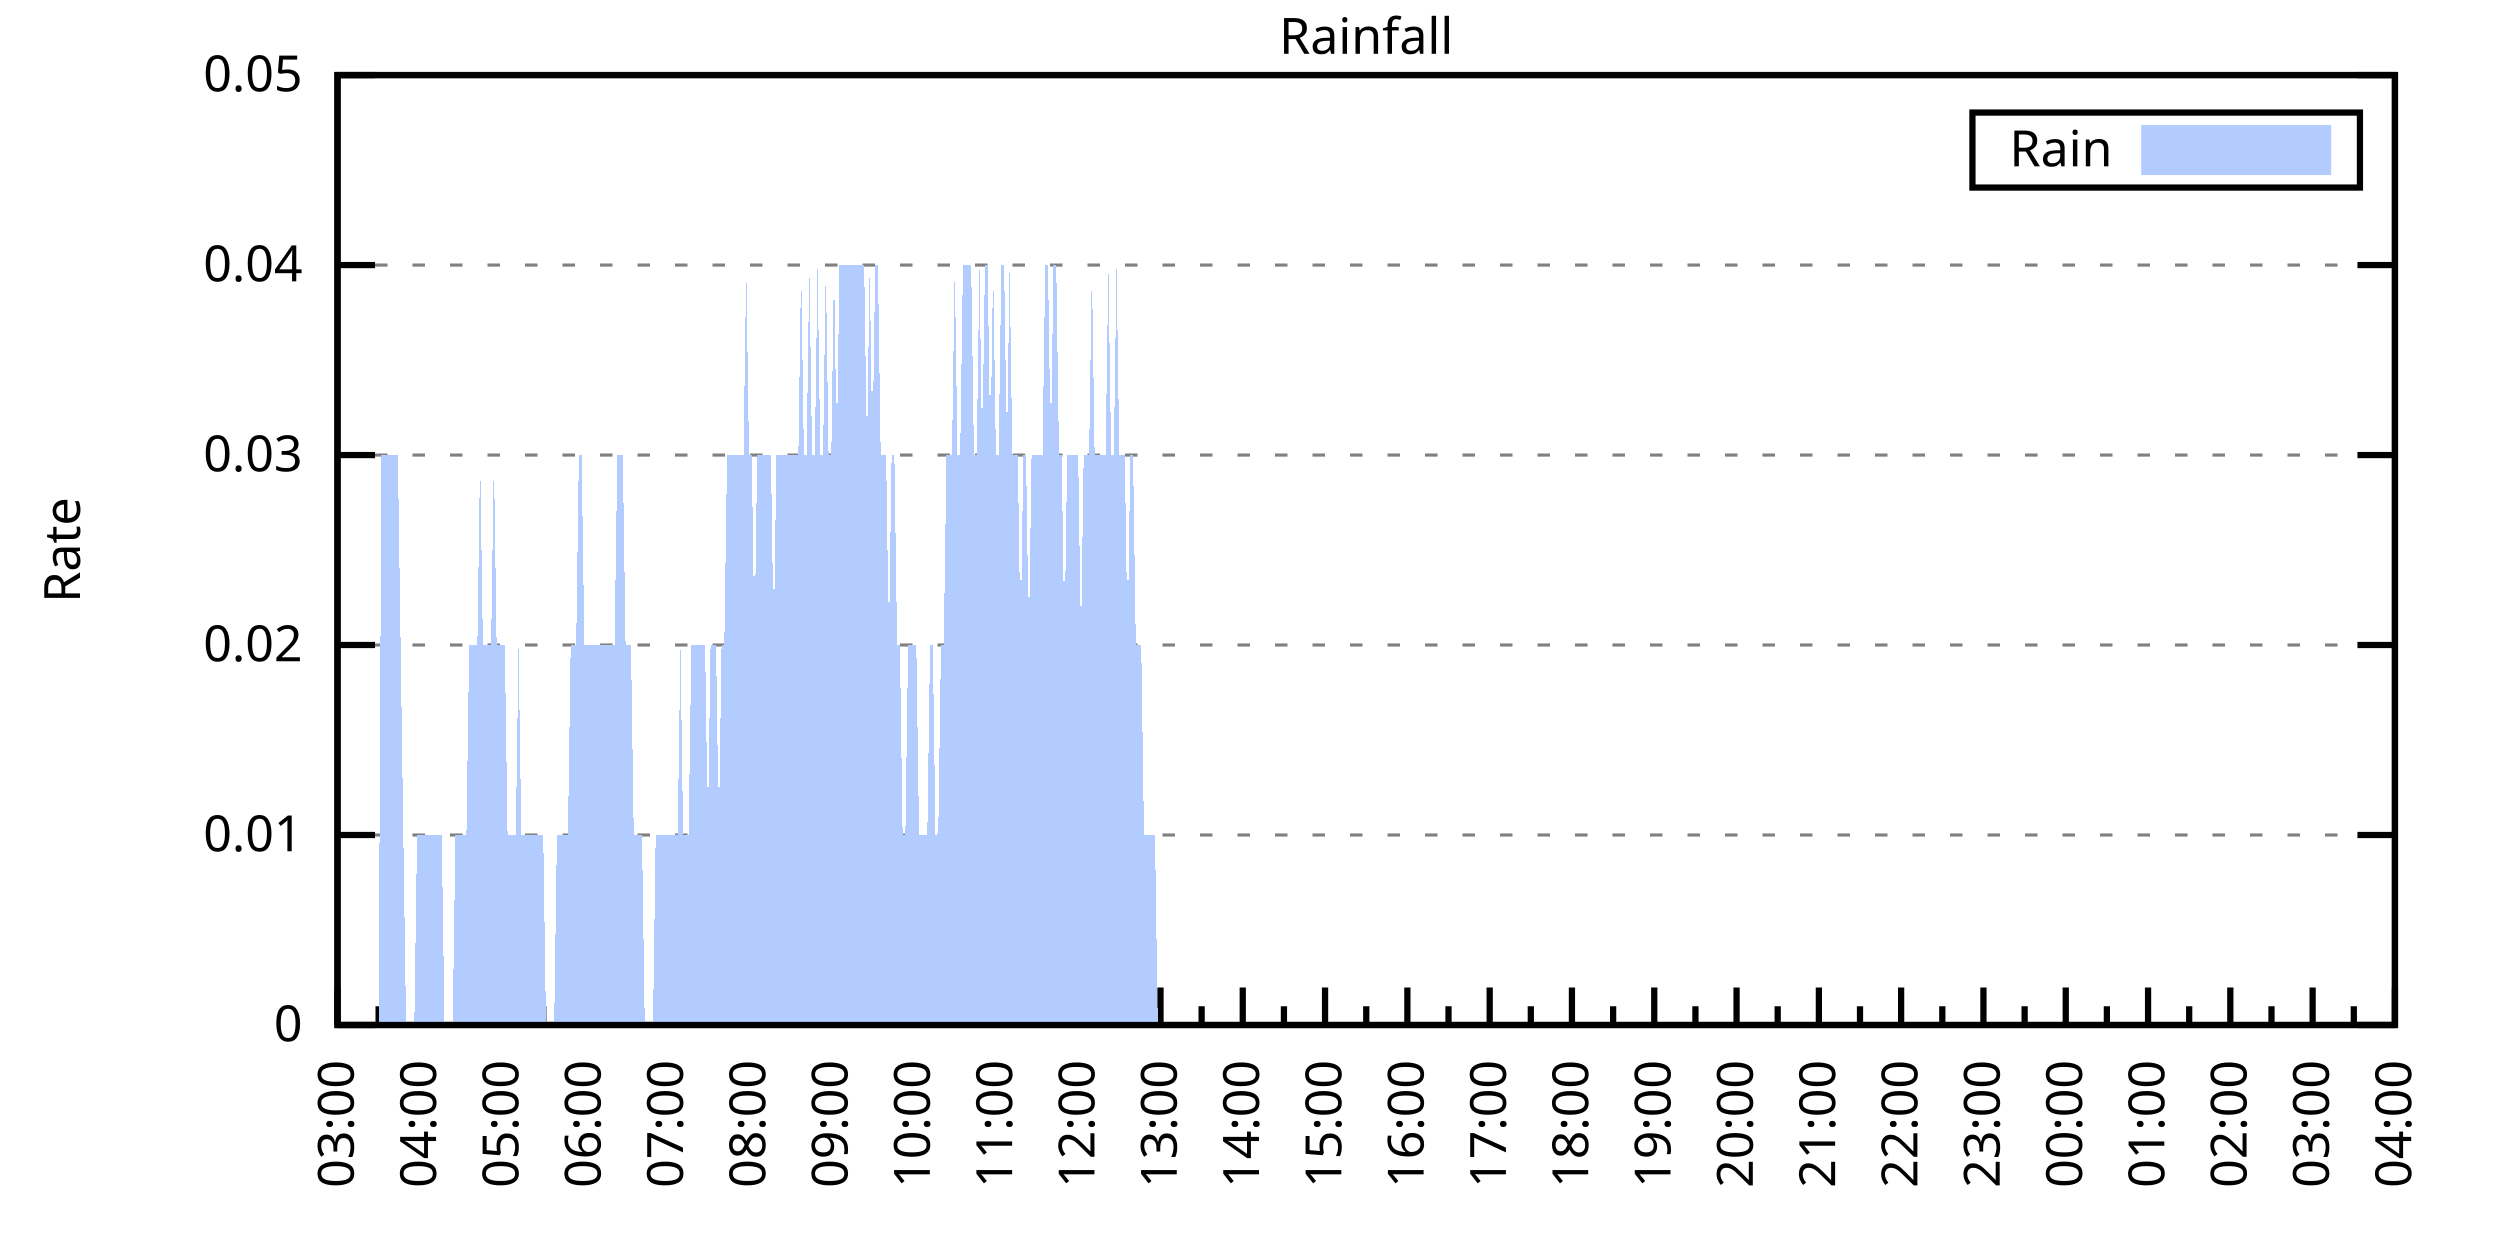
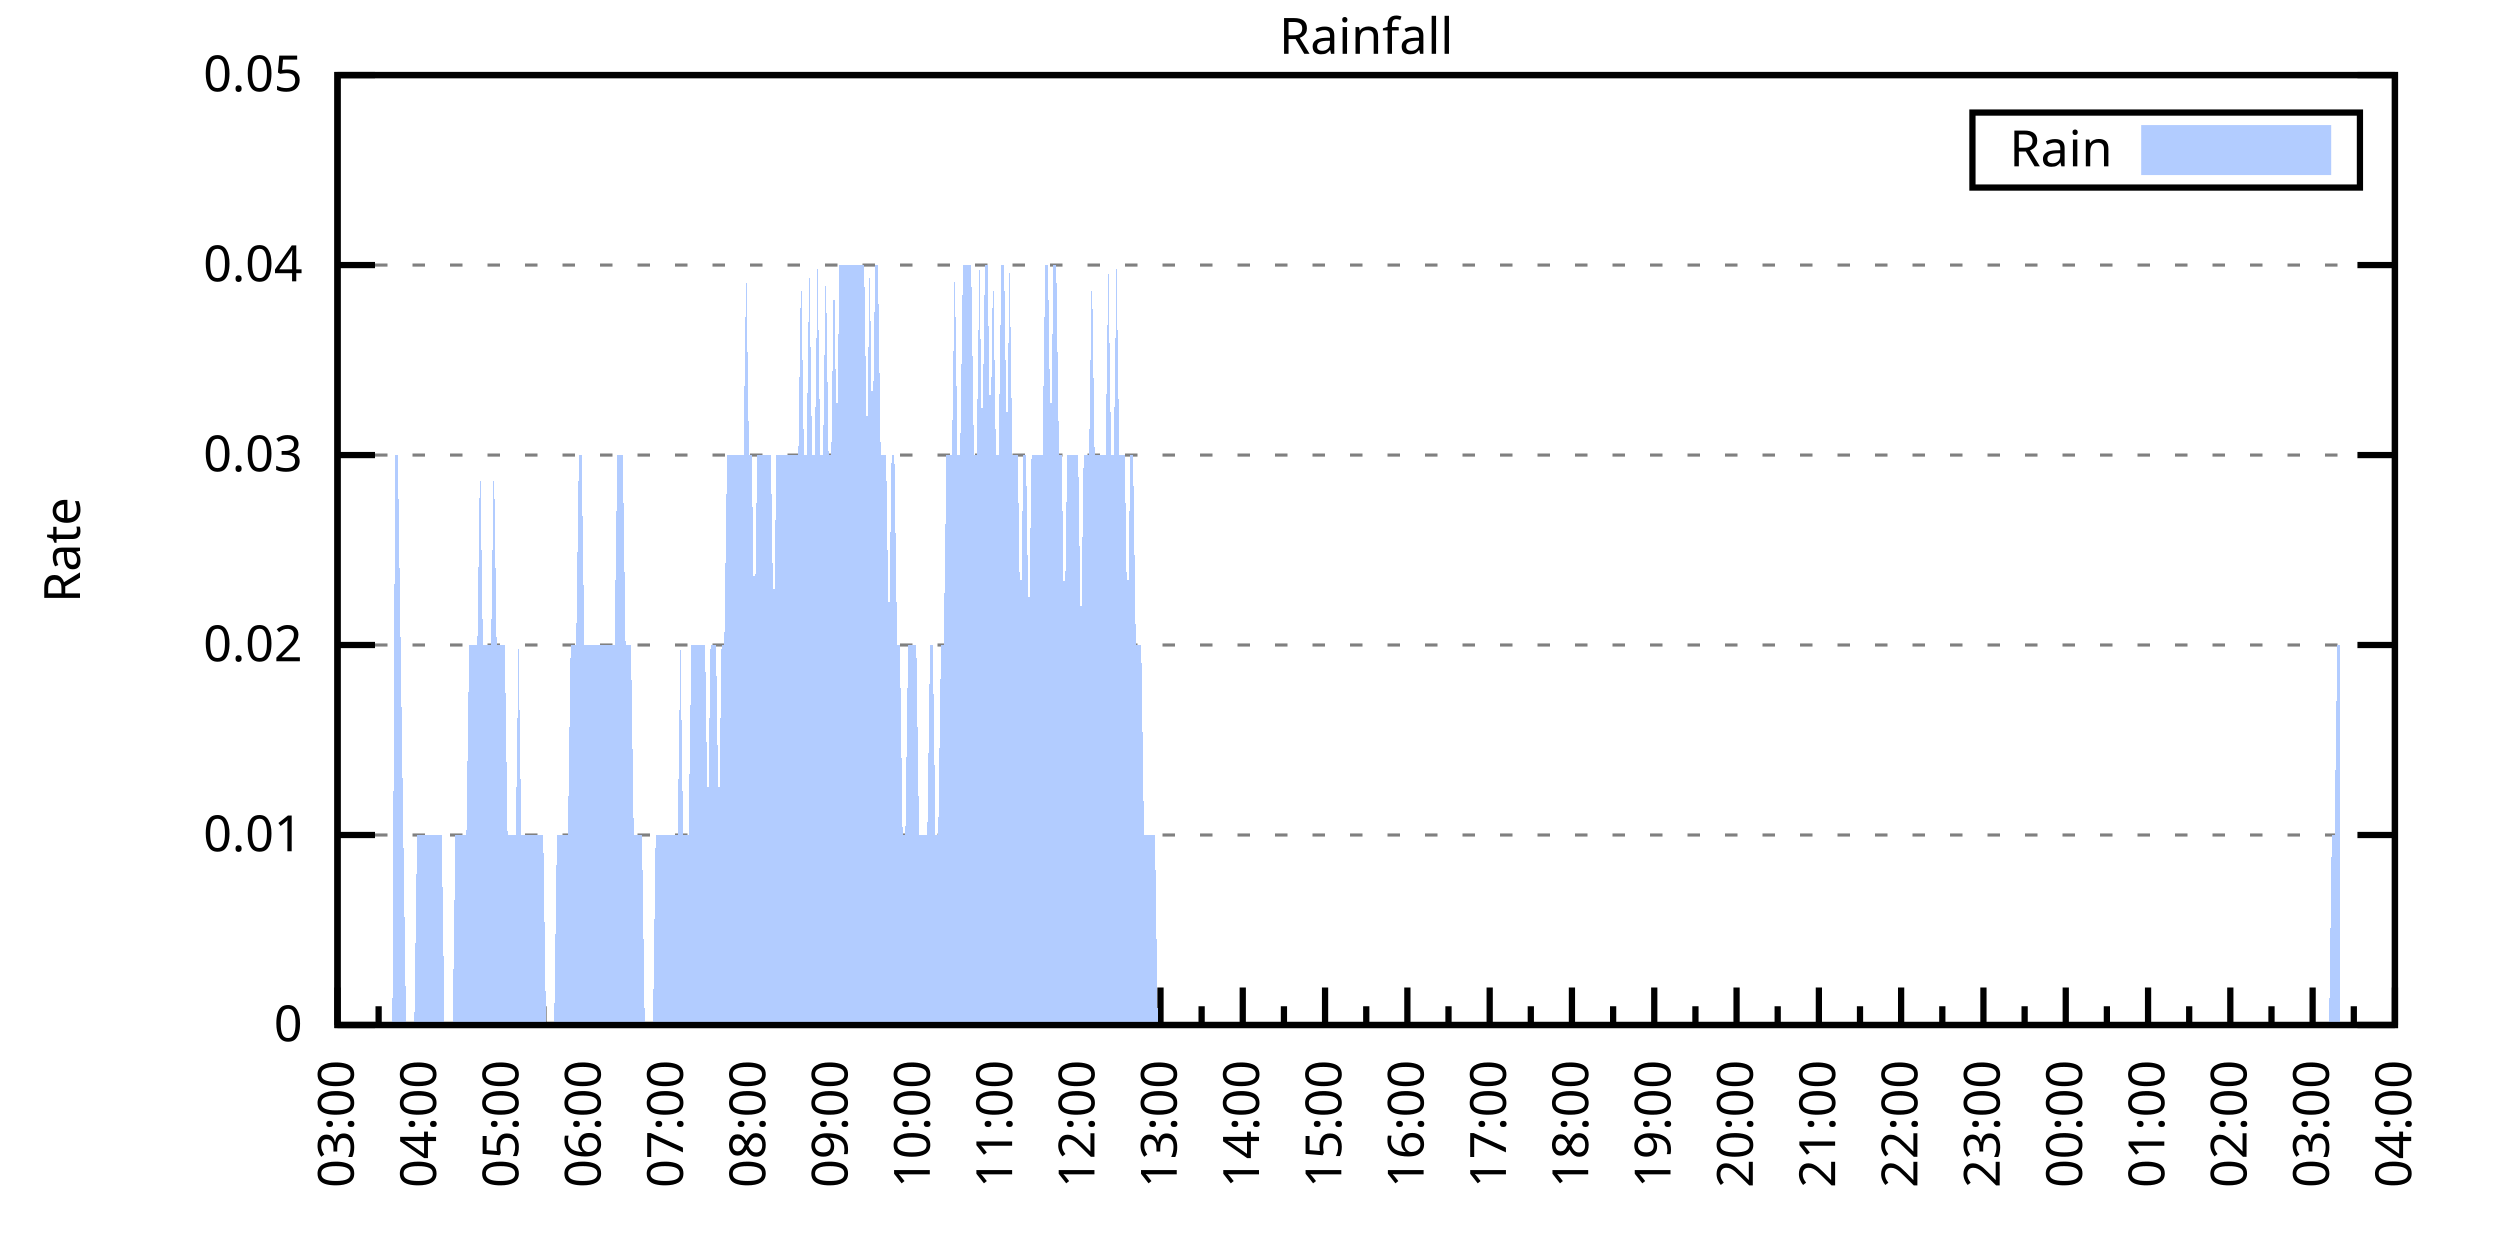
<svg xmlns="http://www.w3.org/2000/svg" xmlns:xlink="http://www.w3.org/1999/xlink" width="400" height="200" viewBox="0 0 400 200">
  <g id="gnuplot_canvas">
    <rect x="0" y="0" width="400" height="200" fill="none" />
    <defs>
      <circle id="gpDot" r="0.5" stroke-width="0.5" stroke="currentColor" />
      <path id="gpPt0" stroke-width="0.333" stroke="currentColor" d="M-1,0 h2 M0,-1 v2" />
      <path id="gpPt1" stroke-width="0.333" stroke="currentColor" d="M-1,-1 L1,1 M1,-1 L-1,1" />
      <path id="gpPt2" stroke-width="0.333" stroke="currentColor" d="M-1,0 L1,0 M0,-1 L0,1 M-1,-1 L1,1 M-1,1 L1,-1" />
      <rect id="gpPt3" stroke-width="0.333" stroke="currentColor" x="-1" y="-1" width="2" height="2" />
      <rect id="gpPt4" stroke-width="0.333" stroke="currentColor" fill="currentColor" x="-1" y="-1" width="2" height="2" />
      <circle id="gpPt5" stroke-width="0.333" stroke="currentColor" cx="0" cy="0" r="1" />
      <use xlink:href="#gpPt5" id="gpPt6" fill="currentColor" stroke="none" />
      <path id="gpPt7" stroke-width="0.333" stroke="currentColor" d="M0,-1.33 L-1.33,0.67 L1.33,0.67 z" />
      <use xlink:href="#gpPt7" id="gpPt8" fill="currentColor" stroke="none" />
      <use xlink:href="#gpPt7" id="gpPt9" stroke="currentColor" transform="rotate(180)" />
      <use xlink:href="#gpPt9" id="gpPt10" fill="currentColor" stroke="none" />
      <use xlink:href="#gpPt3" id="gpPt11" stroke="currentColor" transform="rotate(45)" />
      <use xlink:href="#gpPt11" id="gpPt12" fill="currentColor" stroke="none" />
      <path id="gpPt13" stroke-width="0.333" stroke="currentColor" d="M0,1.330 L1.265,0.411 L0.782,-1.067 L-0.782,-1.076 L-1.265,0.411 z" />
      <use xlink:href="#gpPt13" id="gpPt14" fill="currentColor" stroke="none" />
      <filter id="textbox" filterUnits="objectBoundingBox" x="0" y="0" height="1" width="1">
        <feFlood flood-color="white" flood-opacity="1" result="bgnd" />
        <feComposite in="SourceGraphic" in2="bgnd" operator="atop" />
      </filter>
      <filter id="greybox" filterUnits="objectBoundingBox" x="0" y="0" height="1" width="1">
        <feFlood flood-color="lightgrey" flood-opacity="1" result="grey" />
        <feComposite in="SourceGraphic" in2="grey" operator="atop" />
      </filter>
    </defs>
    <g fill="none" color="white" stroke="currentColor" stroke-width="1.00" stroke-linecap="butt" stroke-linejoin="miter">
</g>
    <g fill="none" color="black" stroke="currentColor" stroke-width="1.00" stroke-linecap="butt" stroke-linejoin="miter">
      <g stroke="none" shape-rendering="crispEdges">
        <polygon fill="rgb(255, 255, 255)" points="54.00,164.00 383.18,164.00 383.18,12.02 54.00,12.02 " />
      </g>
    </g>
    <g fill="none" color="black" stroke="currentColor" stroke-width="1.00" stroke-linecap="butt" stroke-linejoin="miter">
</g>
    <g fill="none" color="black" stroke="black" stroke-width="0.50" stroke-linecap="butt" stroke-linejoin="miter">
</g>
    <g fill="none" color="gray" stroke="currentColor" stroke-width="0.50" stroke-linecap="butt" stroke-linejoin="miter">
      <path stroke="gray" stroke-dasharray="2,4" class="gridline" d="M54.00,164.00 L383.19,164.00  " />
    </g>
    <g fill="none" color="gray" stroke="gray" stroke-width="1.00" stroke-linecap="butt" stroke-linejoin="miter">
</g>
    <g fill="none" color="black" stroke="currentColor" stroke-width="1.00" stroke-linecap="butt" stroke-linejoin="miter">
      <path stroke="black" d="M54.00,164.00 L60.00,164.00 M383.19,164.00 L377.19,164.00  " />
      <g transform="translate(48.40,166.60)" stroke="none" fill="black" font-family="Sans" font-size="8.00" text-anchor="end">
        <text>
          <tspan font-family="Sans"> 0</tspan>
        </text>
      </g>
    </g>
    <g fill="none" color="black" stroke="currentColor" stroke-width="1.00" stroke-linecap="butt" stroke-linejoin="miter">
</g>
    <g fill="none" color="black" stroke="black" stroke-width="0.50" stroke-linecap="butt" stroke-linejoin="miter">
</g>
    <g fill="none" color="gray" stroke="currentColor" stroke-width="0.50" stroke-linecap="butt" stroke-linejoin="miter">
      <path stroke="gray" stroke-dasharray="2,4" class="gridline" d="M54.00,133.60 L383.19,133.60  " />
    </g>
    <g fill="none" color="gray" stroke="gray" stroke-width="1.00" stroke-linecap="butt" stroke-linejoin="miter">
</g>
    <g fill="none" color="black" stroke="currentColor" stroke-width="1.00" stroke-linecap="butt" stroke-linejoin="miter">
      <path stroke="black" d="M54.00,133.60 L60.00,133.60 M383.19,133.60 L377.19,133.60  " />
      <g transform="translate(48.40,136.20)" stroke="none" fill="black" font-family="Sans" font-size="8.00" text-anchor="end">
        <text>
          <tspan font-family="Sans"> 0.01</tspan>
        </text>
      </g>
    </g>
    <g fill="none" color="black" stroke="currentColor" stroke-width="1.00" stroke-linecap="butt" stroke-linejoin="miter">
</g>
    <g fill="none" color="black" stroke="black" stroke-width="0.50" stroke-linecap="butt" stroke-linejoin="miter">
</g>
    <g fill="none" color="gray" stroke="currentColor" stroke-width="0.50" stroke-linecap="butt" stroke-linejoin="miter">
      <path stroke="gray" stroke-dasharray="2,4" class="gridline" d="M54.00,103.20 L383.19,103.20  " />
    </g>
    <g fill="none" color="gray" stroke="gray" stroke-width="1.00" stroke-linecap="butt" stroke-linejoin="miter">
</g>
    <g fill="none" color="black" stroke="currentColor" stroke-width="1.00" stroke-linecap="butt" stroke-linejoin="miter">
      <path stroke="black" d="M54.00,103.20 L60.00,103.20 M383.19,103.20 L377.19,103.20  " />
      <g transform="translate(48.40,105.80)" stroke="none" fill="black" font-family="Sans" font-size="8.00" text-anchor="end">
        <text>
          <tspan font-family="Sans"> 0.02</tspan>
        </text>
      </g>
    </g>
    <g fill="none" color="black" stroke="currentColor" stroke-width="1.00" stroke-linecap="butt" stroke-linejoin="miter">
</g>
    <g fill="none" color="black" stroke="black" stroke-width="0.50" stroke-linecap="butt" stroke-linejoin="miter">
</g>
    <g fill="none" color="gray" stroke="currentColor" stroke-width="0.50" stroke-linecap="butt" stroke-linejoin="miter">
      <path stroke="gray" stroke-dasharray="2,4" class="gridline" d="M54.00,72.81 L383.19,72.81  " />
    </g>
    <g fill="none" color="gray" stroke="gray" stroke-width="1.00" stroke-linecap="butt" stroke-linejoin="miter">
</g>
    <g fill="none" color="black" stroke="currentColor" stroke-width="1.00" stroke-linecap="butt" stroke-linejoin="miter">
      <path stroke="black" d="M54.00,72.81 L60.00,72.81 M383.19,72.81 L377.19,72.81  " />
      <g transform="translate(48.40,75.41)" stroke="none" fill="black" font-family="Sans" font-size="8.00" text-anchor="end">
        <text>
          <tspan font-family="Sans"> 0.03</tspan>
        </text>
      </g>
    </g>
    <g fill="none" color="black" stroke="currentColor" stroke-width="1.00" stroke-linecap="butt" stroke-linejoin="miter">
</g>
    <g fill="none" color="black" stroke="black" stroke-width="0.50" stroke-linecap="butt" stroke-linejoin="miter">
</g>
    <g fill="none" color="gray" stroke="currentColor" stroke-width="0.50" stroke-linecap="butt" stroke-linejoin="miter">
      <path stroke="gray" stroke-dasharray="2,4" class="gridline" d="M54.00,42.41 L383.19,42.41  " />
    </g>
    <g fill="none" color="gray" stroke="gray" stroke-width="1.00" stroke-linecap="butt" stroke-linejoin="miter">
</g>
    <g fill="none" color="black" stroke="currentColor" stroke-width="1.00" stroke-linecap="butt" stroke-linejoin="miter">
      <path stroke="black" d="M54.00,42.41 L60.00,42.41 M383.19,42.41 L377.19,42.41  " />
      <g transform="translate(48.40,45.01)" stroke="none" fill="black" font-family="Sans" font-size="8.00" text-anchor="end">
        <text>
          <tspan font-family="Sans"> 0.04</tspan>
        </text>
      </g>
    </g>
    <g fill="none" color="black" stroke="currentColor" stroke-width="1.00" stroke-linecap="butt" stroke-linejoin="miter">
</g>
    <g fill="none" color="black" stroke="black" stroke-width="0.50" stroke-linecap="butt" stroke-linejoin="miter">
</g>
    <g fill="none" color="gray" stroke="currentColor" stroke-width="0.50" stroke-linecap="butt" stroke-linejoin="miter">
      <path stroke="gray" stroke-dasharray="2,4" class="gridline" d="M54.00,12.01 L383.19,12.01  " />
    </g>
    <g fill="none" color="gray" stroke="gray" stroke-width="1.00" stroke-linecap="butt" stroke-linejoin="miter">
</g>
    <g fill="none" color="black" stroke="currentColor" stroke-width="1.00" stroke-linecap="butt" stroke-linejoin="miter">
      <path stroke="black" d="M54.00,12.01 L60.00,12.01 M383.19,12.01 L377.19,12.01  " />
      <g transform="translate(48.40,14.61)" stroke="none" fill="black" font-family="Sans" font-size="8.00" text-anchor="end">
        <text>
          <tspan font-family="Sans"> 0.05</tspan>
        </text>
      </g>
    </g>
    <g fill="none" color="black" stroke="currentColor" stroke-width="1.00" stroke-linecap="butt" stroke-linejoin="miter">
      <path stroke="black" d="M54.00,164.00 L54.00,158.00  " />
      <g transform="translate(56.60,169.60) rotate(270)" stroke="none" fill="black" font-family="Sans" font-size="8.00" text-anchor="end">
        <text>
          <tspan font-family="Sans">03:00</tspan>
        </text>
      </g>
    </g>
    <g fill="none" color="black" stroke="currentColor" stroke-width="1.00" stroke-linecap="butt" stroke-linejoin="miter">
      <path stroke="black" d="M60.58,164.00 L60.58,161.00 M67.17,164.00 L67.17,158.00  " />
      <g transform="translate(69.77,169.60) rotate(270)" stroke="none" fill="black" font-family="Sans" font-size="8.00" text-anchor="end">
        <text>
          <tspan font-family="Sans">04:00</tspan>
        </text>
      </g>
    </g>
    <g fill="none" color="black" stroke="currentColor" stroke-width="1.00" stroke-linecap="butt" stroke-linejoin="miter">
      <path stroke="black" d="M73.75,164.00 L73.75,161.00 M80.34,164.00 L80.34,158.00  " />
      <g transform="translate(82.94,169.60) rotate(270)" stroke="none" fill="black" font-family="Sans" font-size="8.00" text-anchor="end">
        <text>
          <tspan font-family="Sans">05:00</tspan>
        </text>
      </g>
    </g>
    <g fill="none" color="black" stroke="currentColor" stroke-width="1.00" stroke-linecap="butt" stroke-linejoin="miter">
      <path stroke="black" d="M86.92,164.00 L86.92,161.00 M93.50,164.00 L93.50,158.00  " />
      <g transform="translate(96.10,169.60) rotate(270)" stroke="none" fill="black" font-family="Sans" font-size="8.00" text-anchor="end">
        <text>
          <tspan font-family="Sans">06:00</tspan>
        </text>
      </g>
    </g>
    <g fill="none" color="black" stroke="currentColor" stroke-width="1.00" stroke-linecap="butt" stroke-linejoin="miter">
      <path stroke="black" d="M100.09,164.00 L100.09,161.00 M106.67,164.00 L106.67,158.00  " />
      <g transform="translate(109.27,169.60) rotate(270)" stroke="none" fill="black" font-family="Sans" font-size="8.00" text-anchor="end">
        <text>
          <tspan font-family="Sans">07:00</tspan>
        </text>
      </g>
    </g>
    <g fill="none" color="black" stroke="currentColor" stroke-width="1.00" stroke-linecap="butt" stroke-linejoin="miter">
      <path stroke="black" d="M113.25,164.00 L113.25,161.00 M119.84,164.00 L119.84,158.00  " />
      <g transform="translate(122.44,169.60) rotate(270)" stroke="none" fill="black" font-family="Sans" font-size="8.00" text-anchor="end">
        <text>
          <tspan font-family="Sans">08:00</tspan>
        </text>
      </g>
    </g>
    <g fill="none" color="black" stroke="currentColor" stroke-width="1.00" stroke-linecap="butt" stroke-linejoin="miter">
      <path stroke="black" d="M126.42,164.00 L126.42,161.00 M133.01,164.00 L133.01,158.00  " />
      <g transform="translate(135.61,169.60) rotate(270)" stroke="none" fill="black" font-family="Sans" font-size="8.00" text-anchor="end">
        <text>
          <tspan font-family="Sans">09:00</tspan>
        </text>
      </g>
    </g>
    <g fill="none" color="black" stroke="currentColor" stroke-width="1.00" stroke-linecap="butt" stroke-linejoin="miter">
      <path stroke="black" d="M139.59,164.00 L139.59,161.00 M146.17,164.00 L146.17,158.00  " />
      <g transform="translate(148.77,169.60) rotate(270)" stroke="none" fill="black" font-family="Sans" font-size="8.00" text-anchor="end">
        <text>
          <tspan font-family="Sans">10:00</tspan>
        </text>
      </g>
    </g>
    <g fill="none" color="black" stroke="currentColor" stroke-width="1.00" stroke-linecap="butt" stroke-linejoin="miter">
      <path stroke="black" d="M152.76,164.00 L152.76,161.00 M159.34,164.00 L159.34,158.00  " />
      <g transform="translate(161.94,169.60) rotate(270)" stroke="none" fill="black" font-family="Sans" font-size="8.00" text-anchor="end">
        <text>
          <tspan font-family="Sans">11:00</tspan>
        </text>
      </g>
    </g>
    <g fill="none" color="black" stroke="currentColor" stroke-width="1.00" stroke-linecap="butt" stroke-linejoin="miter">
      <path stroke="black" d="M165.92,164.00 L165.92,161.00 M172.51,164.00 L172.51,158.00  " />
      <g transform="translate(175.11,169.60) rotate(270)" stroke="none" fill="black" font-family="Sans" font-size="8.00" text-anchor="end">
        <text>
          <tspan font-family="Sans">12:00</tspan>
        </text>
      </g>
    </g>
    <g fill="none" color="black" stroke="currentColor" stroke-width="1.00" stroke-linecap="butt" stroke-linejoin="miter">
      <path stroke="black" d="M179.09,164.00 L179.09,161.00 M185.68,164.00 L185.68,158.00  " />
      <g transform="translate(188.28,169.60) rotate(270)" stroke="none" fill="black" font-family="Sans" font-size="8.00" text-anchor="end">
        <text>
          <tspan font-family="Sans">13:00</tspan>
        </text>
      </g>
    </g>
    <g fill="none" color="black" stroke="currentColor" stroke-width="1.00" stroke-linecap="butt" stroke-linejoin="miter">
      <path stroke="black" d="M192.26,164.00 L192.26,161.00 M198.84,164.00 L198.84,158.00  " />
      <g transform="translate(201.44,169.60) rotate(270)" stroke="none" fill="black" font-family="Sans" font-size="8.00" text-anchor="end">
        <text>
          <tspan font-family="Sans">14:00</tspan>
        </text>
      </g>
    </g>
    <g fill="none" color="black" stroke="currentColor" stroke-width="1.00" stroke-linecap="butt" stroke-linejoin="miter">
      <path stroke="black" d="M205.43,164.00 L205.43,161.00 M212.01,164.00 L212.01,158.00  " />
      <g transform="translate(214.61,169.60) rotate(270)" stroke="none" fill="black" font-family="Sans" font-size="8.00" text-anchor="end">
        <text>
          <tspan font-family="Sans">15:00</tspan>
        </text>
      </g>
    </g>
    <g fill="none" color="black" stroke="currentColor" stroke-width="1.00" stroke-linecap="butt" stroke-linejoin="miter">
      <path stroke="black" d="M218.60,164.00 L218.60,161.00 M225.18,164.00 L225.18,158.00  " />
      <g transform="translate(227.78,169.60) rotate(270)" stroke="none" fill="black" font-family="Sans" font-size="8.00" text-anchor="end">
        <text>
          <tspan font-family="Sans">16:00</tspan>
        </text>
      </g>
    </g>
    <g fill="none" color="black" stroke="currentColor" stroke-width="1.00" stroke-linecap="butt" stroke-linejoin="miter">
      <path stroke="black" d="M231.76,164.00 L231.76,161.00 M238.35,164.00 L238.35,158.00  " />
      <g transform="translate(240.95,169.60) rotate(270)" stroke="none" fill="black" font-family="Sans" font-size="8.00" text-anchor="end">
        <text>
          <tspan font-family="Sans">17:00</tspan>
        </text>
      </g>
    </g>
    <g fill="none" color="black" stroke="currentColor" stroke-width="1.00" stroke-linecap="butt" stroke-linejoin="miter">
      <path stroke="black" d="M244.93,164.00 L244.93,161.00 M251.51,164.00 L251.51,158.00  " />
      <g transform="translate(254.11,169.60) rotate(270)" stroke="none" fill="black" font-family="Sans" font-size="8.00" text-anchor="end">
        <text>
          <tspan font-family="Sans">18:00</tspan>
        </text>
      </g>
    </g>
    <g fill="none" color="black" stroke="currentColor" stroke-width="1.00" stroke-linecap="butt" stroke-linejoin="miter">
      <path stroke="black" d="M258.10,164.00 L258.10,161.00 M264.68,164.00 L264.68,158.00  " />
      <g transform="translate(267.28,169.60) rotate(270)" stroke="none" fill="black" font-family="Sans" font-size="8.00" text-anchor="end">
        <text>
          <tspan font-family="Sans">19:00</tspan>
        </text>
      </g>
    </g>
    <g fill="none" color="black" stroke="currentColor" stroke-width="1.00" stroke-linecap="butt" stroke-linejoin="miter">
      <path stroke="black" d="M271.27,164.00 L271.27,161.00 M277.85,164.00 L277.85,158.00  " />
      <g transform="translate(280.45,169.60) rotate(270)" stroke="none" fill="black" font-family="Sans" font-size="8.00" text-anchor="end">
        <text>
          <tspan font-family="Sans">20:00</tspan>
        </text>
      </g>
    </g>
    <g fill="none" color="black" stroke="currentColor" stroke-width="1.00" stroke-linecap="butt" stroke-linejoin="miter">
      <path stroke="black" d="M284.43,164.00 L284.43,161.00 M291.02,164.00 L291.02,158.00  " />
      <g transform="translate(293.62,169.60) rotate(270)" stroke="none" fill="black" font-family="Sans" font-size="8.00" text-anchor="end">
        <text>
          <tspan font-family="Sans">21:00</tspan>
        </text>
      </g>
    </g>
    <g fill="none" color="black" stroke="currentColor" stroke-width="1.00" stroke-linecap="butt" stroke-linejoin="miter">
      <path stroke="black" d="M297.60,164.00 L297.60,161.00 M304.18,164.00 L304.18,158.00  " />
      <g transform="translate(306.78,169.60) rotate(270)" stroke="none" fill="black" font-family="Sans" font-size="8.00" text-anchor="end">
        <text>
          <tspan font-family="Sans">22:00</tspan>
        </text>
      </g>
    </g>
    <g fill="none" color="black" stroke="currentColor" stroke-width="1.00" stroke-linecap="butt" stroke-linejoin="miter">
      <path stroke="black" d="M310.77,164.00 L310.77,161.00 M317.35,164.00 L317.35,158.00  " />
      <g transform="translate(319.95,169.60) rotate(270)" stroke="none" fill="black" font-family="Sans" font-size="8.00" text-anchor="end">
        <text>
          <tspan font-family="Sans">23:00</tspan>
        </text>
      </g>
    </g>
    <g fill="none" color="black" stroke="currentColor" stroke-width="1.00" stroke-linecap="butt" stroke-linejoin="miter">
      <path stroke="black" d="M323.94,164.00 L323.94,161.00 M330.52,164.00 L330.52,158.00  " />
      <g transform="translate(333.12,169.60) rotate(270)" stroke="none" fill="black" font-family="Sans" font-size="8.00" text-anchor="end">
        <text>
          <tspan font-family="Sans">00:00</tspan>
        </text>
      </g>
    </g>
    <g fill="none" color="black" stroke="currentColor" stroke-width="1.00" stroke-linecap="butt" stroke-linejoin="miter">
      <path stroke="black" d="M337.10,164.00 L337.10,161.00 M343.69,164.00 L343.69,158.00  " />
      <g transform="translate(346.29,169.60) rotate(270)" stroke="none" fill="black" font-family="Sans" font-size="8.00" text-anchor="end">
        <text>
          <tspan font-family="Sans">01:00</tspan>
        </text>
      </g>
    </g>
    <g fill="none" color="black" stroke="currentColor" stroke-width="1.00" stroke-linecap="butt" stroke-linejoin="miter">
      <path stroke="black" d="M350.27,164.00 L350.27,161.00 M356.85,164.00 L356.85,158.00  " />
      <g transform="translate(359.45,169.60) rotate(270)" stroke="none" fill="black" font-family="Sans" font-size="8.00" text-anchor="end">
        <text>
          <tspan font-family="Sans">02:00</tspan>
        </text>
      </g>
    </g>
    <g fill="none" color="black" stroke="currentColor" stroke-width="1.00" stroke-linecap="butt" stroke-linejoin="miter">
      <path stroke="black" d="M363.44,164.00 L363.44,161.00 M370.02,164.00 L370.02,158.00  " />
      <g transform="translate(372.62,169.60) rotate(270)" stroke="none" fill="black" font-family="Sans" font-size="8.00" text-anchor="end">
        <text>
          <tspan font-family="Sans">03:00</tspan>
        </text>
      </g>
    </g>
    <g fill="none" color="black" stroke="currentColor" stroke-width="1.00" stroke-linecap="butt" stroke-linejoin="miter">
      <path stroke="black" d="M376.61,164.00 L376.61,161.00 M383.19,164.00 L383.19,158.00  " />
      <g transform="translate(385.79,169.60) rotate(270)" stroke="none" fill="black" font-family="Sans" font-size="8.00" text-anchor="end">
        <text>
          <tspan font-family="Sans">04:00</tspan>
        </text>
      </g>
    </g>
    <g fill="none" color="black" stroke="currentColor" stroke-width="1.00" stroke-linecap="butt" stroke-linejoin="miter">
</g>
    <g fill="none" color="black" stroke="currentColor" stroke-width="1.00" stroke-linecap="butt" stroke-linejoin="miter">
      <path stroke="black" d="M54.00,12.01 L54.00,164.00 L383.19,164.00 L383.19,12.01 L54.00,12.01 Z  " />
    </g>
    <g fill="none" color="black" stroke="currentColor" stroke-width="1.00" stroke-linecap="butt" stroke-linejoin="miter">
      <g transform="translate(12.80,88.01) rotate(270)" stroke="none" fill="black" font-family="Sans" font-size="8.00" text-anchor="middle">
        <text>
          <tspan font-family="Sans">Rate</tspan>
        </text>
      </g>
    </g>
    <g fill="none" color="black" stroke="currentColor" stroke-width="1.00" stroke-linecap="butt" stroke-linejoin="miter">
</g>
    <g fill="none" color="black" stroke="currentColor" stroke-width="1.00" stroke-linecap="butt" stroke-linejoin="miter">
      <path stroke="black" d="M315.59,30.01 L315.59,18.01 L377.59,18.01 L377.59,30.01 L315.59,30.01 Z  " />
    </g>
    <g id="Rainfall_plot_1">
      <g fill="none" color="white" stroke="black" stroke-width="2.00" stroke-linecap="butt" stroke-linejoin="miter">
</g>
      <g fill="none" color="black" stroke="currentColor" stroke-width="2.00" stroke-linecap="butt" stroke-linejoin="miter">
        <g transform="translate(337.99,26.61)" stroke="none" fill="black" font-family="Sans" font-size="8.00" text-anchor="end">
          <text>
            <tspan font-family="Sans">Rain</tspan>
          </text>
        </g>
      </g>
      <g fill="none" color="black" stroke="currentColor" stroke-width="2.00" stroke-linecap="butt" stroke-linejoin="miter">
        <g stroke="none" shape-rendering="crispEdges">
          <polygon fill="rgb(178, 204, 255)" points="343.59,27.01 371.99,27.01 371.99,21.01 343.59,21.01 " />
        </g>
        <path stroke="rgb(178, 204, 255)" d="M343.59,27.01 L371.99,27.01 L371.99,21.01 L343.59,21.01 L343.59,27.01 Z  " />
      </g>
      <g fill="none" color="black" stroke="currentColor" stroke-width="2.00" stroke-linecap="butt" stroke-linejoin="miter">
        <g stroke="none" shape-rendering="crispEdges">
-           <polygon fill="rgb(178, 204, 255)" points="56.63,164.00 57.07,164.00 57.51,164.00 57.95,164.00 58.39,164.00 58.83,164.00 59.27,164.00 59.71,164.00 60.14,164.00 60.58,164.00 61.02,72.81 61.46,72.81 61.90,72.81 62.34,72.81 62.78,72.81 63.22,72.81 63.66,72.81 64.10,103.20 64.53,133.60 64.97,164.00 65.41,164.00 65.85,164.00 66.29,164.00 66.73,133.60 67.17,133.60 67.61,133.60 68.05,133.60 68.48,133.60 68.92,133.60 69.36,133.60 69.80,133.60 70.24,133.60 70.68,133.60 71.12,164.00 71.56,164.00 72.00,164.00 72.43,164.00 72.87,133.60 73.31,133.60 73.75,133.60 74.19,133.60 74.63,133.60 75.07,103.20 75.51,103.20 75.95,103.20 76.38,103.20 76.82,72.81 77.26,103.20 77.70,103.20 78.14,103.20 78.58,103.20 79.02,72.81 79.46,103.20 79.90,103.20 80.34,103.20 80.77,103.20 81.21,133.60 81.65,133.60 82.09,133.60 82.53,133.60 82.97,103.20 83.41,133.60 83.85,133.60 84.29,133.60 84.72,133.60 85.16,133.60 85.60,133.60 86.04,133.60 86.48,133.60 86.92,133.60 87.36,164.00 87.80,164.00 88.24,164.00 88.67,164.00 89.11,133.60 89.55,133.60 89.99,133.60 90.43,133.60 90.87,133.60 91.31,103.20 91.75,103.20 92.19,103.20 92.62,72.81 93.06,72.81 93.50,103.20 93.94,103.20 94.38,103.20 94.82,103.20 95.26,103.20 95.70,103.20 96.14,103.20 96.58,103.20 97.01,103.20 97.45,103.20 97.89,103.20 98.33,103.20 98.77,72.81 99.21,72.81 99.65,72.81 100.09,103.20 100.53,103.20 100.96,103.20 101.40,133.60 101.84,133.60 102.28,133.60 102.72,133.60 103.16,164.00 103.60,164.00 104.04,164.00 104.48,164.00 104.91,133.60 105.35,133.60 105.79,133.60 106.23,133.60 106.67,133.60 107.11,133.60 107.55,133.60 107.99,133.60 108.43,133.60 108.87,103.20 109.30,133.60 109.74,133.60 110.18,133.60 110.62,103.20 111.06,103.20 111.50,103.20 111.94,103.20 112.38,103.20 112.82,103.20 113.25,133.60 113.69,103.20 114.13,103.20 114.57,103.20 115.01,133.60 115.45,103.20 115.89,103.20 116.33,72.81 116.77,72.81 117.20,72.81 117.64,72.81 118.08,72.81 118.52,72.81 118.96,72.81 119.40,42.41 119.84,72.81 120.28,72.81 120.72,103.20 121.15,72.81 121.59,72.81 122.03,72.81 122.47,72.81 122.91,72.81 123.35,72.81 123.79,103.20 124.23,72.81 124.67,72.81 125.11,72.81 125.54,72.81 125.98,72.81 126.42,72.81 126.86,72.81 127.30,72.81 127.74,72.81 128.18,42.41 128.62,72.81 129.06,72.81 129.49,42.41 129.93,72.81 130.37,72.81 130.81,42.41 131.25,72.81 131.69,72.81 132.13,42.41 132.57,72.81 133.01,72.81 133.44,42.41 133.88,72.81 134.32,42.41 134.76,42.41 135.20,42.41 135.64,42.41 136.08,42.41 136.52,42.41 136.96,42.41 137.39,42.41 137.83,42.41 138.27,42.41 138.71,72.81 139.15,42.41 139.59,72.81 140.03,42.41 140.47,42.41 140.91,72.81 141.35,72.81 141.78,72.81 142.22,103.20 142.66,72.81 143.10,72.81 143.54,103.20 143.98,103.20 144.42,133.60 144.86,133.60 145.30,103.20 145.73,103.20 146.17,103.20 146.61,103.20 147.05,133.60 147.49,133.60 147.93,133.60 148.37,133.60 148.81,103.20 149.25,103.20 149.68,133.60 150.12,133.60 150.56,103.20 151.00,103.20 151.44,72.81 151.88,72.81 152.32,72.81 152.76,42.41 153.20,72.81 153.63,72.81 154.07,42.41 154.51,42.41 154.95,42.41 155.39,42.41 155.83,72.81 156.27,72.81 156.71,42.41 157.15,72.81 157.59,42.41 158.02,42.41 158.46,72.81 158.90,42.41 159.34,72.81 159.78,72.81 160.22,42.41 160.66,42.41 161.10,72.81 161.54,42.41 161.97,72.81 162.41,72.81 162.85,72.81 163.29,103.20 163.73,72.81 164.17,72.81 164.61,103.20 165.05,72.81 165.49,72.81 165.92,72.81 166.36,72.81 166.80,72.81 167.24,42.41 167.68,42.41 168.12,72.81 168.56,42.41 169.00,42.41 169.44,72.81 169.87,72.81 170.31,103.20 170.75,72.81 171.19,72.81 171.63,72.81 172.07,72.81 172.51,72.81 172.95,103.20 173.39,72.81 173.83,72.81 174.26,72.81 174.70,42.41 175.14,72.81 175.58,72.81 176.02,72.81 176.46,72.81 176.90,72.81 177.34,42.41 177.78,72.81 178.21,72.81 178.65,42.41 179.09,72.81 179.53,72.81 179.97,72.81 180.41,103.20 180.85,72.81 181.29,72.81 181.73,103.20 182.16,103.20 182.60,103.20 183.04,133.60 183.48,133.60 183.92,133.60 184.36,133.60 184.80,133.60 185.24,164.00 185.68,164.00 186.11,164.00 186.55,164.00 186.99,164.00 187.43,164.00 187.87,164.00 188.31,164.00 188.75,164.00 189.19,164.00 189.63,164.00 190.07,164.00 190.50,164.00 190.94,164.00 191.38,164.00 191.82,164.00 192.26,164.00 192.70,164.00 193.14,164.00 193.58,164.00 194.02,164.00 194.45,164.00 194.89,164.00 195.33,164.00 195.77,164.00 196.21,164.00 196.65,164.00 197.09,164.00 197.53,164.00 197.97,164.00 198.40,164.00 198.84,164.00 199.28,164.00 199.72,164.00 200.16,164.00 200.60,164.00 201.04,164.00 201.48,164.00 201.92,164.00 202.35,164.00 202.79,164.00 203.23,164.00 203.67,164.00 204.11,164.00 204.55,164.00 204.99,164.00 205.43,164.00 205.87,164.00 206.31,164.00 206.74,164.00 207.18,164.00 207.62,164.00 208.06,164.00 208.50,164.00 208.94,164.00 209.38,164.00 209.82,164.00 210.26,164.00 210.69,164.00 211.13,164.00 211.57,164.00 212.01,164.00 212.45,164.00 212.89,164.00 213.33,164.00 213.77,164.00 214.21,164.00 214.64,164.00 215.08,164.00 215.52,164.00 215.96,164.00 216.40,164.00 216.84,164.00 217.28,164.00 217.72,164.00 218.16,164.00 218.60,164.00 219.03,164.00 219.47,164.00 219.91,164.00 220.35,164.00 220.79,164.00 221.23,164.00 221.67,164.00 222.11,164.00 222.55,164.00 222.98,164.00 223.42,164.00 223.86,164.00 224.30,164.00 224.74,164.00 225.18,164.00 225.62,164.00 226.06,164.00 226.50,164.00 226.93,164.00 227.37,164.00 227.81,164.00 228.25,164.00 228.69,164.00 229.13,164.00 229.57,164.00 230.01,164.00 230.45,164.00 230.88,164.00 231.32,164.00 231.76,164.00 232.20,164.00 232.64,164.00 233.08,164.00 233.52,164.00 233.96,164.00 234.40,164.00 234.84,164.00 235.27,164.00 235.71,164.00 236.15,164.00 236.59,164.00 237.03,164.00 237.47,164.00 237.91,164.00 238.35,164.00 238.79,164.00 239.22,164.00 239.66,164.00 240.10,164.00 240.54,164.00 240.98,164.00 241.42,164.00 241.86,164.00 242.30,164.00 242.74,164.00 243.17,164.00 243.61,164.00 244.05,164.00 244.49,164.00 244.93,164.00 245.37,164.00 245.81,164.00 246.25,164.00 246.69,164.00 247.12,164.00 247.56,164.00 248.00,164.00 248.44,164.00 248.88,164.00 249.32,164.00 249.76,164.00 250.20,164.00 250.64,164.00 251.08,164.00 251.51,164.00 251.95,164.00 252.39,164.00 252.83,164.00 253.27,164.00 253.71,164.00 254.15,164.00 254.59,164.00 255.03,164.00 255.46,164.00 255.90,164.00 256.34,164.00 256.78,164.00 257.22,164.00 257.66,164.00 258.10,164.00 258.54,164.00 258.98,164.00 259.41,164.00 259.85,164.00 260.29,164.00 260.73,164.00 261.17,164.00 261.61,164.00 262.05,164.00 262.49,164.00 262.93,164.00 263.36,164.00 263.80,164.00 264.24,164.00 264.68,164.00 265.12,164.00 265.56,164.00 266.00,164.00 266.44,164.00 266.88,164.00 267.32,164.00 267.75,164.00 268.19,164.00 268.63,164.00 269.07,164.00 269.51,164.00 269.95,164.00 270.39,164.00 270.83,164.00 271.27,164.00 271.70,164.00 272.14,164.00 272.58,164.00 273.02,164.00 273.46,164.00 273.90,164.00 274.34,164.00 274.78,164.00 275.22,164.00 275.65,164.00 276.09,164.00 276.53,164.00 276.97,164.00 277.41,164.00 277.85,164.00 278.29,164.00 278.73,164.00 279.17,164.00 279.60,164.00 280.04,164.00 280.48,164.00 280.92,164.00 281.36,164.00 281.80,164.00 282.24,164.00 282.68,164.00 283.12,164.00 283.56,164.00 283.99,164.00 284.43,164.00 284.87,164.00 285.31,164.00 285.75,164.00 286.19,164.00 286.63,164.00 287.07,164.00 287.51,164.00 287.94,164.00 288.38,164.00 288.82,164.00 289.26,164.00 289.70,164.00 290.14,164.00 290.58,164.00 291.02,164.00 291.46,164.00 291.89,164.00 292.33,164.00 292.77,164.00 293.21,164.00 293.65,164.00 294.09,164.00 294.53,164.00 294.97,164.00 295.41,164.00 295.84,164.00 296.28,164.00 296.72,164.00 297.16,164.00 297.60,164.00 298.04,164.00 298.48,164.00 298.92,164.00 299.36,164.00 299.80,164.00 300.23,164.00 300.67,164.00 301.11,164.00 301.55,164.00 301.99,164.00 302.43,164.00 302.87,164.00 303.31,164.00 303.75,164.00 304.18,164.00 304.62,164.00 305.06,164.00 305.50,164.00 305.94,164.00 306.38,164.00 306.82,164.00 307.26,164.00 307.70,164.00 308.13,164.00 308.57,164.00 309.01,164.00 309.45,164.00 309.89,164.00 310.33,164.00 310.77,164.00 311.21,164.00 311.65,164.00 312.08,164.00 312.52,164.00 312.96,164.00 313.40,164.00 313.84,164.00 314.28,164.00 314.72,164.00 315.16,164.00 315.60,164.00 316.04,164.00 316.47,164.00 316.91,164.00 317.35,164.00 317.79,164.00 318.23,164.00 318.67,164.00 319.11,164.00 319.55,164.00 319.99,164.00 320.42,164.00 320.86,164.00 321.30,164.00 321.74,164.00 322.18,164.00 322.62,164.00 323.06,164.00 323.50,164.00 323.94,164.00 324.37,164.00 324.81,164.00 325.25,164.00 325.69,164.00 326.13,164.00 326.57,164.00 327.01,164.00 327.45,164.00 327.89,164.00 328.33,164.00 328.76,164.00 329.20,164.00 329.64,164.00 330.08,164.00 330.52,164.00 330.96,164.00 331.40,164.00 331.84,164.00 332.28,164.00 332.71,164.00 333.15,164.00 333.59,164.00 334.03,164.00 334.47,164.00 334.91,164.00 335.35,164.00 335.79,164.00 336.23,164.00 336.66,164.00 337.10,164.00 337.54,164.00 337.98,164.00 338.42,164.00 338.86,164.00 339.30,164.00 339.74,164.00 340.18,164.00 340.61,164.00 341.05,164.00 341.49,164.00 341.93,164.00 342.37,164.00 342.81,164.00 343.25,164.00 343.69,164.00 344.13,164.00 344.57,164.00 345.00,164.00 345.44,164.00 345.88,164.00 346.32,164.00 346.76,164.00 347.20,164.00 347.64,164.00 348.08,164.00 348.52,164.00 348.95,164.00 349.39,164.00 349.83,164.00 350.27,164.00 350.71,164.00 351.15,164.00 351.59,164.00 352.03,164.00 352.47,164.00 352.90,164.00 353.34,164.00 353.78,164.00 354.22,164.00 354.66,164.00 355.10,164.00 355.54,164.00 355.98,164.00 356.42,164.00 356.85,164.00 357.29,164.00 357.73,164.00 358.17,164.00 358.61,164.00 359.05,164.00 359.49,164.00 359.93,164.00 360.37,164.00 360.81,164.00 361.24,164.00 361.68,164.00 362.12,164.00 362.56,164.00 363.00,164.00 363.44,164.00 363.88,164.00 364.32,164.00 364.76,164.00 365.19,164.00 365.63,164.00 366.07,164.00 366.51,164.00 366.95,164.00 367.39,164.00 367.83,164.00 368.27,164.00 368.71,164.00 369.14,164.00 369.58,164.00 370.02,164.00 370.46,164.00 370.90,164.00 371.34,164.00 371.78,164.00 372.22,164.00 372.22,164.00 56.63,164.00 " />
+           <polygon fill="rgb(178, 204, 255)" points="58.83,164.00 59.27,164.00 59.71,164.00 60.14,164.00 60.58,164.00 61.02,164.00 61.46,164.00 61.90,164.00 62.34,164.00 62.78,164.00 63.22,72.81 63.66,72.81 64.10,103.20 64.53,133.60 64.97,164.00 65.41,164.00 65.85,164.00 66.29,164.00 66.73,133.60 67.17,133.60 67.61,133.60 68.05,133.60 68.48,133.60 68.92,133.60 69.36,133.60 69.80,133.60 70.24,133.60 70.68,133.60 71.12,164.00 71.56,164.00 72.00,164.00 72.43,164.00 72.87,133.60 73.31,133.60 73.75,133.60 74.19,133.60 74.63,133.60 75.07,103.20 75.51,103.20 75.95,103.20 76.38,103.20 76.82,72.81 77.26,103.20 77.70,103.20 78.14,103.20 78.58,103.20 79.02,72.81 79.46,103.20 79.90,103.20 80.34,103.20 80.77,103.20 81.21,133.60 81.65,133.60 82.09,133.60 82.53,133.60 82.97,103.20 83.41,133.60 83.85,133.60 84.29,133.60 84.72,133.60 85.16,133.60 85.60,133.60 86.04,133.60 86.48,133.60 86.92,133.60 87.36,164.00 87.80,164.00 88.24,164.00 88.67,164.00 89.11,133.60 89.55,133.60 89.99,133.60 90.43,133.60 90.87,133.60 91.31,103.20 91.75,103.20 92.19,103.20 92.62,72.81 93.06,72.81 93.50,103.20 93.94,103.20 94.38,103.20 94.82,103.20 95.26,103.20 95.70,103.20 96.14,103.20 96.58,103.20 97.01,103.20 97.45,103.20 97.89,103.20 98.33,103.20 98.77,72.81 99.21,72.81 99.65,72.81 100.09,103.20 100.53,103.20 100.96,103.20 101.40,133.60 101.84,133.60 102.28,133.60 102.72,133.60 103.16,164.00 103.60,164.00 104.04,164.00 104.48,164.00 104.91,133.60 105.35,133.60 105.79,133.60 106.23,133.60 106.67,133.60 107.11,133.60 107.55,133.60 107.99,133.60 108.43,133.60 108.87,103.20 109.30,133.60 109.74,133.60 110.18,133.60 110.62,103.20 111.06,103.20 111.50,103.20 111.94,103.20 112.38,103.20 112.82,103.20 113.25,133.60 113.69,103.20 114.13,103.20 114.57,103.20 115.01,133.60 115.45,103.20 115.89,103.20 116.33,72.81 116.77,72.81 117.20,72.81 117.64,72.81 118.08,72.81 118.52,72.81 118.96,72.81 119.40,42.41 119.84,72.81 120.28,72.81 120.72,103.20 121.15,72.81 121.59,72.81 122.03,72.81 122.47,72.81 122.91,72.81 123.35,72.81 123.79,103.20 124.23,72.81 124.67,72.81 125.11,72.81 125.54,72.81 125.98,72.81 126.42,72.81 126.86,72.81 127.30,72.81 127.74,72.81 128.18,42.41 128.62,72.81 129.06,72.81 129.49,42.41 129.93,72.81 130.37,72.81 130.81,42.41 131.25,72.81 131.69,72.81 132.13,42.41 132.57,72.81 133.01,72.81 133.44,42.41 133.88,72.81 134.32,42.41 134.76,42.41 135.20,42.41 135.64,42.41 136.08,42.41 136.52,42.41 136.96,42.41 137.39,42.41 137.83,42.41 138.27,42.41 138.71,72.81 139.15,42.41 139.59,72.81 140.03,42.41 140.47,42.41 140.91,72.81 141.35,72.81 141.78,72.81 142.22,103.20 142.66,72.81 143.10,72.81 143.54,103.20 143.98,103.20 144.42,133.60 144.86,133.60 145.30,103.20 145.73,103.20 146.17,103.20 146.61,103.20 147.05,133.60 147.49,133.60 147.93,133.60 148.37,133.60 148.81,103.20 149.25,103.20 149.68,133.60 150.12,133.60 150.56,103.20 151.00,103.20 151.44,72.81 151.88,72.81 152.32,72.81 152.76,42.41 153.20,72.81 153.63,72.81 154.07,42.41 154.51,42.41 154.95,42.41 155.39,42.41 155.83,72.81 156.27,72.81 156.71,42.41 157.15,72.81 157.59,42.41 158.02,42.41 158.46,72.81 158.90,42.41 159.34,72.81 159.78,72.81 160.22,42.41 160.66,42.41 161.10,72.81 161.54,42.41 161.97,72.81 162.41,72.81 162.85,72.81 163.29,103.20 163.73,72.81 164.17,72.81 164.61,103.20 165.05,72.81 165.49,72.81 165.92,72.81 166.36,72.81 166.80,72.81 167.24,42.41 167.68,42.41 168.12,72.81 168.56,42.41 169.00,42.41 169.44,72.81 169.87,72.81 170.31,103.20 170.75,72.81 171.19,72.81 171.63,72.81 172.07,72.81 172.51,72.81 172.95,103.20 173.39,72.81 173.83,72.81 174.26,72.81 174.70,42.41 175.14,72.81 175.58,72.81 176.02,72.81 176.46,72.81 176.90,72.81 177.34,42.41 177.78,72.81 178.21,72.81 178.65,42.41 179.09,72.81 179.53,72.81 179.97,72.81 180.41,103.20 180.85,72.81 181.29,72.81 181.73,103.20 182.16,103.20 182.60,103.20 183.04,133.60 183.48,133.60 183.92,133.60 184.36,133.60 184.80,133.60 185.24,164.00 185.68,164.00 186.11,164.00 186.55,164.00 186.99,164.00 187.43,164.00 187.87,164.00 188.31,164.00 188.75,164.00 189.19,164.00 189.63,164.00 190.07,164.00 190.50,164.00 190.94,164.00 191.38,164.00 191.82,164.00 192.26,164.00 192.70,164.00 193.14,164.00 193.58,164.00 194.02,164.00 194.45,164.00 194.89,164.00 195.33,164.00 195.77,164.00 196.21,164.00 196.65,164.00 197.09,164.00 197.53,164.00 197.97,164.00 198.40,164.00 198.84,164.00 199.28,164.00 199.72,164.00 200.16,164.00 200.60,164.00 201.04,164.00 201.48,164.00 201.92,164.00 202.35,164.00 202.79,164.00 203.23,164.00 203.67,164.00 204.11,164.00 204.55,164.00 204.99,164.00 205.43,164.00 205.87,164.00 206.31,164.00 206.74,164.00 207.18,164.00 207.62,164.00 208.06,164.00 208.50,164.00 208.94,164.00 209.38,164.00 209.82,164.00 210.26,164.00 210.69,164.00 211.13,164.00 211.57,164.00 212.01,164.00 212.45,164.00 212.89,164.00 213.33,164.00 213.77,164.00 214.21,164.00 214.64,164.00 215.08,164.00 215.52,164.00 215.96,164.00 216.40,164.00 216.84,164.00 217.28,164.00 217.72,164.00 218.16,164.00 218.60,164.00 219.03,164.00 219.47,164.00 219.91,164.00 220.35,164.00 220.79,164.00 221.23,164.00 221.67,164.00 222.11,164.00 222.55,164.00 222.98,164.00 223.42,164.00 223.86,164.00 224.30,164.00 224.74,164.00 225.18,164.00 225.62,164.00 226.06,164.00 226.50,164.00 226.93,164.00 227.37,164.00 227.81,164.00 228.25,164.00 228.69,164.00 229.13,164.00 229.57,164.00 230.01,164.00 230.45,164.00 230.88,164.00 231.32,164.00 231.76,164.00 232.20,164.00 232.64,164.00 233.08,164.00 233.52,164.00 233.96,164.00 234.40,164.00 234.84,164.00 235.27,164.00 235.71,164.00 236.15,164.00 236.59,164.00 237.03,164.00 237.47,164.00 237.91,164.00 238.35,164.00 238.79,164.00 239.22,164.00 239.66,164.00 240.10,164.00 240.54,164.00 240.98,164.00 241.42,164.00 241.86,164.00 242.30,164.00 242.74,164.00 243.17,164.00 243.61,164.00 244.05,164.00 244.49,164.00 244.93,164.00 245.37,164.00 245.81,164.00 246.25,164.00 246.69,164.00 247.12,164.00 247.56,164.00 248.00,164.00 248.44,164.00 248.88,164.00 249.32,164.00 249.76,164.00 250.20,164.00 250.64,164.00 251.08,164.00 251.51,164.00 251.95,164.00 252.39,164.00 252.83,164.00 253.27,164.00 253.71,164.00 254.15,164.00 254.59,164.00 255.03,164.00 255.46,164.00 255.90,164.00 256.34,164.00 256.78,164.00 257.22,164.00 257.66,164.00 258.10,164.00 258.54,164.00 258.98,164.00 259.41,164.00 259.85,164.00 260.29,164.00 260.73,164.00 261.17,164.00 261.61,164.00 262.05,164.00 262.49,164.00 262.93,164.00 263.36,164.00 263.80,164.00 264.24,164.00 264.68,164.00 265.12,164.00 265.56,164.00 266.00,164.00 266.44,164.00 266.88,164.00 267.32,164.00 267.75,164.00 268.19,164.00 268.63,164.00 269.07,164.00 269.51,164.00 269.95,164.00 270.39,164.00 270.83,164.00 271.27,164.00 271.70,164.00 272.14,164.00 272.58,164.00 273.02,164.00 273.46,164.00 273.90,164.00 274.34,164.00 274.78,164.00 275.22,164.00 275.65,164.00 276.09,164.00 276.53,164.00 276.97,164.00 277.41,164.00 277.85,164.00 278.29,164.00 278.73,164.00 279.17,164.00 279.60,164.00 280.04,164.00 280.48,164.00 280.92,164.00 281.36,164.00 281.80,164.00 282.24,164.00 282.68,164.00 283.12,164.00 283.56,164.00 283.99,164.00 284.43,164.00 284.87,164.00 285.31,164.00 285.75,164.00 286.19,164.00 286.63,164.00 287.07,164.00 287.51,164.00 287.94,164.00 288.38,164.00 288.82,164.00 289.26,164.00 289.70,164.00 290.14,164.00 290.58,164.00 291.02,164.00 291.46,164.00 291.89,164.00 292.33,164.00 292.77,164.00 293.21,164.00 293.65,164.00 294.09,164.00 294.53,164.00 294.97,164.00 295.41,164.00 295.84,164.00 296.28,164.00 296.72,164.00 297.16,164.00 297.60,164.00 298.04,164.00 298.48,164.00 298.92,164.00 299.36,164.00 299.80,164.00 300.23,164.00 300.67,164.00 301.11,164.00 301.55,164.00 301.99,164.00 302.43,164.00 302.87,164.00 303.31,164.00 303.75,164.00 304.18,164.00 304.62,164.00 305.06,164.00 305.50,164.00 305.94,164.00 306.38,164.00 306.82,164.00 307.26,164.00 307.70,164.00 308.13,164.00 308.57,164.00 309.01,164.00 309.45,164.00 309.89,164.00 310.33,164.00 310.77,164.00 311.21,164.00 311.65,164.00 312.08,164.00 312.52,164.00 312.96,164.00 313.40,164.00 313.84,164.00 314.28,164.00 314.72,164.00 315.16,164.00 315.60,164.00 316.04,164.00 316.47,164.00 316.91,164.00 317.35,164.00 317.79,164.00 318.23,164.00 318.67,164.00 319.11,164.00 319.55,164.00 319.99,164.00 320.42,164.00 320.86,164.00 321.30,164.00 321.74,164.00 322.18,164.00 322.62,164.00 323.06,164.00 323.50,164.00 323.94,164.00 324.37,164.00 324.81,164.00 325.25,164.00 325.69,164.00 326.13,164.00 326.57,164.00 327.01,164.00 327.45,164.00 327.89,164.00 328.33,164.00 328.76,164.00 329.20,164.00 329.64,164.00 330.08,164.00 330.52,164.00 330.96,164.00 331.40,164.00 331.84,164.00 332.28,164.00 332.71,164.00 333.15,164.00 333.59,164.00 334.03,164.00 334.47,164.00 334.91,164.00 335.35,164.00 335.79,164.00 336.23,164.00 336.66,164.00 337.10,164.00 337.54,164.00 337.98,164.00 338.42,164.00 338.86,164.00 339.30,164.00 339.74,164.00 340.18,164.00 340.61,164.00 341.05,164.00 341.49,164.00 341.93,164.00 342.37,164.00 342.81,164.00 343.25,164.00 343.69,164.00 344.13,164.00 344.57,164.00 345.00,164.00 345.44,164.00 345.88,164.00 346.32,164.00 346.76,164.00 347.20,164.00 347.64,164.00 348.08,164.00 348.52,164.00 348.95,164.00 349.39,164.00 349.83,164.00 350.27,164.00 350.71,164.00 351.15,164.00 351.59,164.00 352.03,164.00 352.47,164.00 352.90,164.00 353.34,164.00 353.78,164.00 354.22,164.00 354.66,164.00 355.10,164.00 355.54,164.00 355.98,164.00 356.42,164.00 356.85,164.00 357.29,164.00 357.73,164.00 358.17,164.00 358.61,164.00 359.05,164.00 359.49,164.00 359.93,164.00 360.37,164.00 360.81,164.00 361.24,164.00 361.68,164.00 362.12,164.00 362.56,164.00 363.00,164.00 363.44,164.00 363.88,164.00 364.32,164.00 364.76,164.00 365.19,164.00 365.63,164.00 366.07,164.00 366.51,164.00 366.95,164.00 367.39,164.00 367.83,164.00 368.27,164.00 368.71,164.00 369.14,164.00 369.58,164.00 370.02,164.00 370.46,164.00 370.90,164.00 371.34,164.00 371.78,164.00 372.22,164.00 372.66,164.00 373.09,133.60 373.53,133.60 373.97,103.20 374.41,103.20 374.41,164.00 58.83,164.00 " />
        </g>
      </g>
    </g>
    <g fill="none" color="black" stroke="currentColor" stroke-width="2.00" stroke-linecap="butt" stroke-linejoin="miter">
</g>
    <g fill="none" color="black" stroke="black" stroke-width="1.00" stroke-linecap="butt" stroke-linejoin="miter">
</g>
    <g fill="none" color="black" stroke="currentColor" stroke-width="1.00" stroke-linecap="butt" stroke-linejoin="miter">
      <path stroke="black" d="M54.00,12.01 L54.00,164.00 L383.19,164.00 L383.19,12.01 L54.00,12.01 Z  " />
    </g>
    <g fill="none" color="black" stroke="currentColor" stroke-width="1.00" stroke-linecap="butt" stroke-linejoin="miter">
      <g transform="translate(218.59,8.61)" stroke="none" fill="black" font-family="Sans" font-size="8.00" text-anchor="middle">
        <text>
          <tspan font-family="Sans">Rainfall</tspan>
        </text>
      </g>
    </g>
    <g fill="none" color="black" stroke="currentColor" stroke-width="1.00" stroke-linecap="butt" stroke-linejoin="miter">
</g>
  </g>
</svg>
